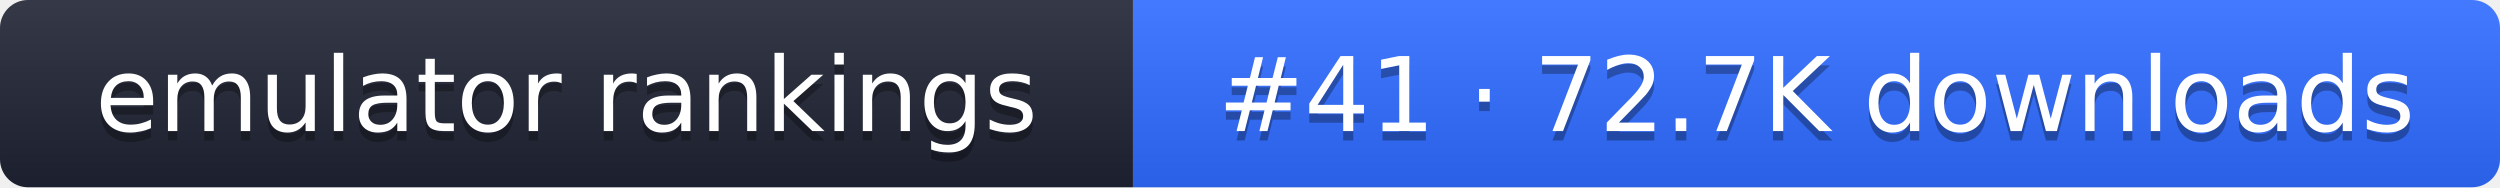
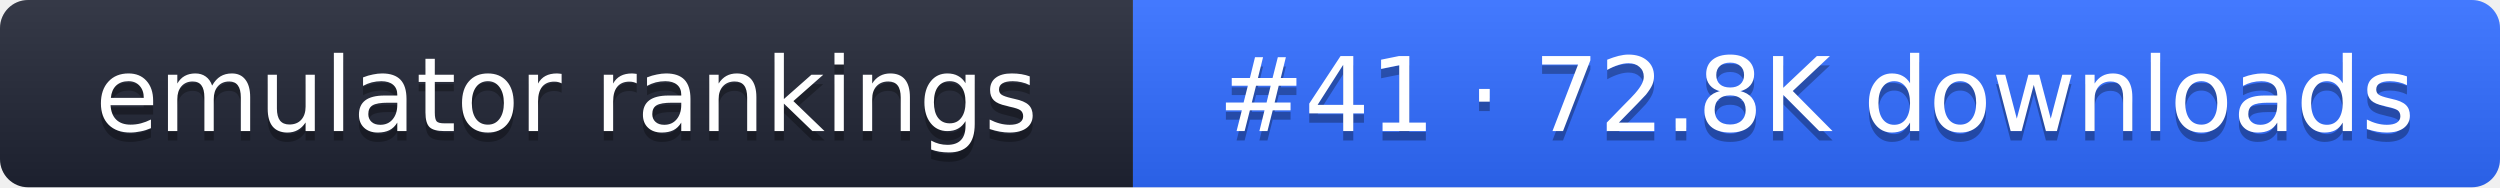
- <svg xmlns="http://www.w3.org/2000/svg" width="267" height="20" role="img" aria-label="emulator rankings: #41 · 72.7K downloads">
+ <svg xmlns="http://www.w3.org/2000/svg" width="267" height="20" role="img" aria-label="emulator rankings: #41 · 72.8K downloads">
  <linearGradient id="g" x2="0" y2="100%">
    <stop offset="0" stop-color="#fff" stop-opacity=".1" />
    <stop offset="1" stop-opacity=".1" />
  </linearGradient>
  <clipPath id="r">
    <rect width="267" height="20" rx="3" fill="#fff" />
  </clipPath>
  <g clip-path="url(#r)">
    <rect width="121" height="20" fill="#1f2433" />
    <rect x="121" width="146" height="20" fill="#2f6bff" />
    <rect width="267" height="20" fill="url(#g)" />
  </g>
  <g fill="#fff" text-anchor="middle" font-family="Verdana,DejaVu Sans,sans-serif" font-size="11">
    <text x="60.5" y="15" fill="#010101" fill-opacity=".3">emulator rankings</text>
    <text x="60.5" y="14">emulator rankings</text>
-     <text x="194" y="15" fill="#010101" fill-opacity=".3">#41 · 72.7K downloads</text>
-     <text x="194" y="14">#41 · 72.7K downloads</text>
+     <text x="194" y="15" fill="#010101" fill-opacity=".3">#41 · 72.8K downloads</text>
+     <text x="194" y="14">#41 · 72.8K downloads</text>
  </g>
</svg>
